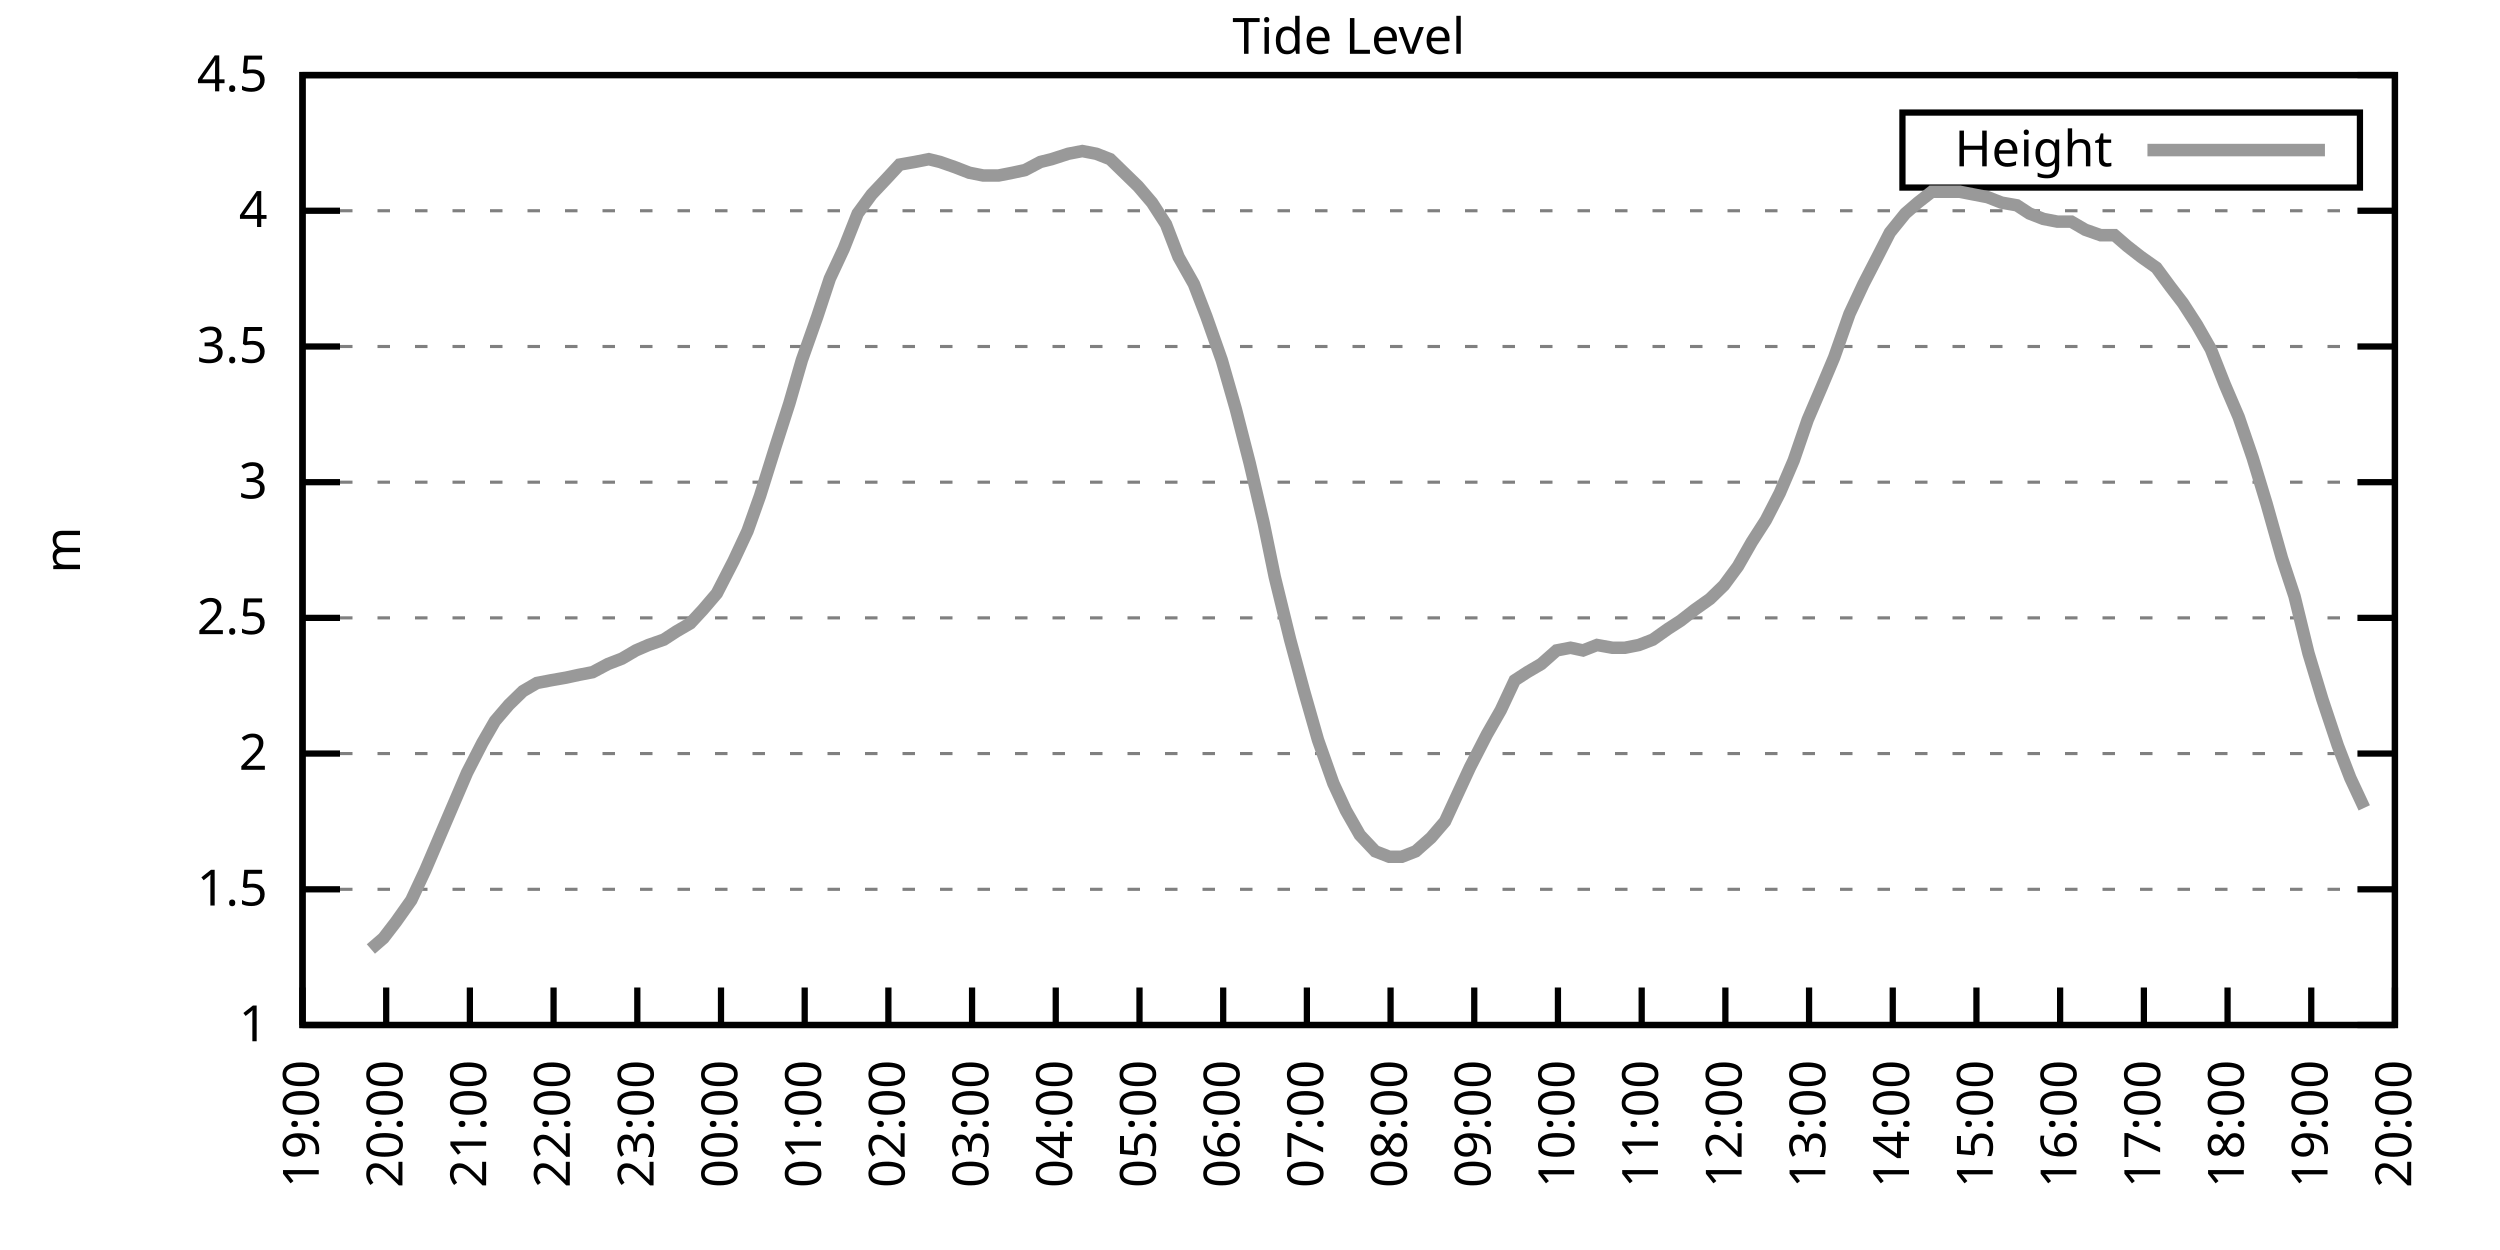
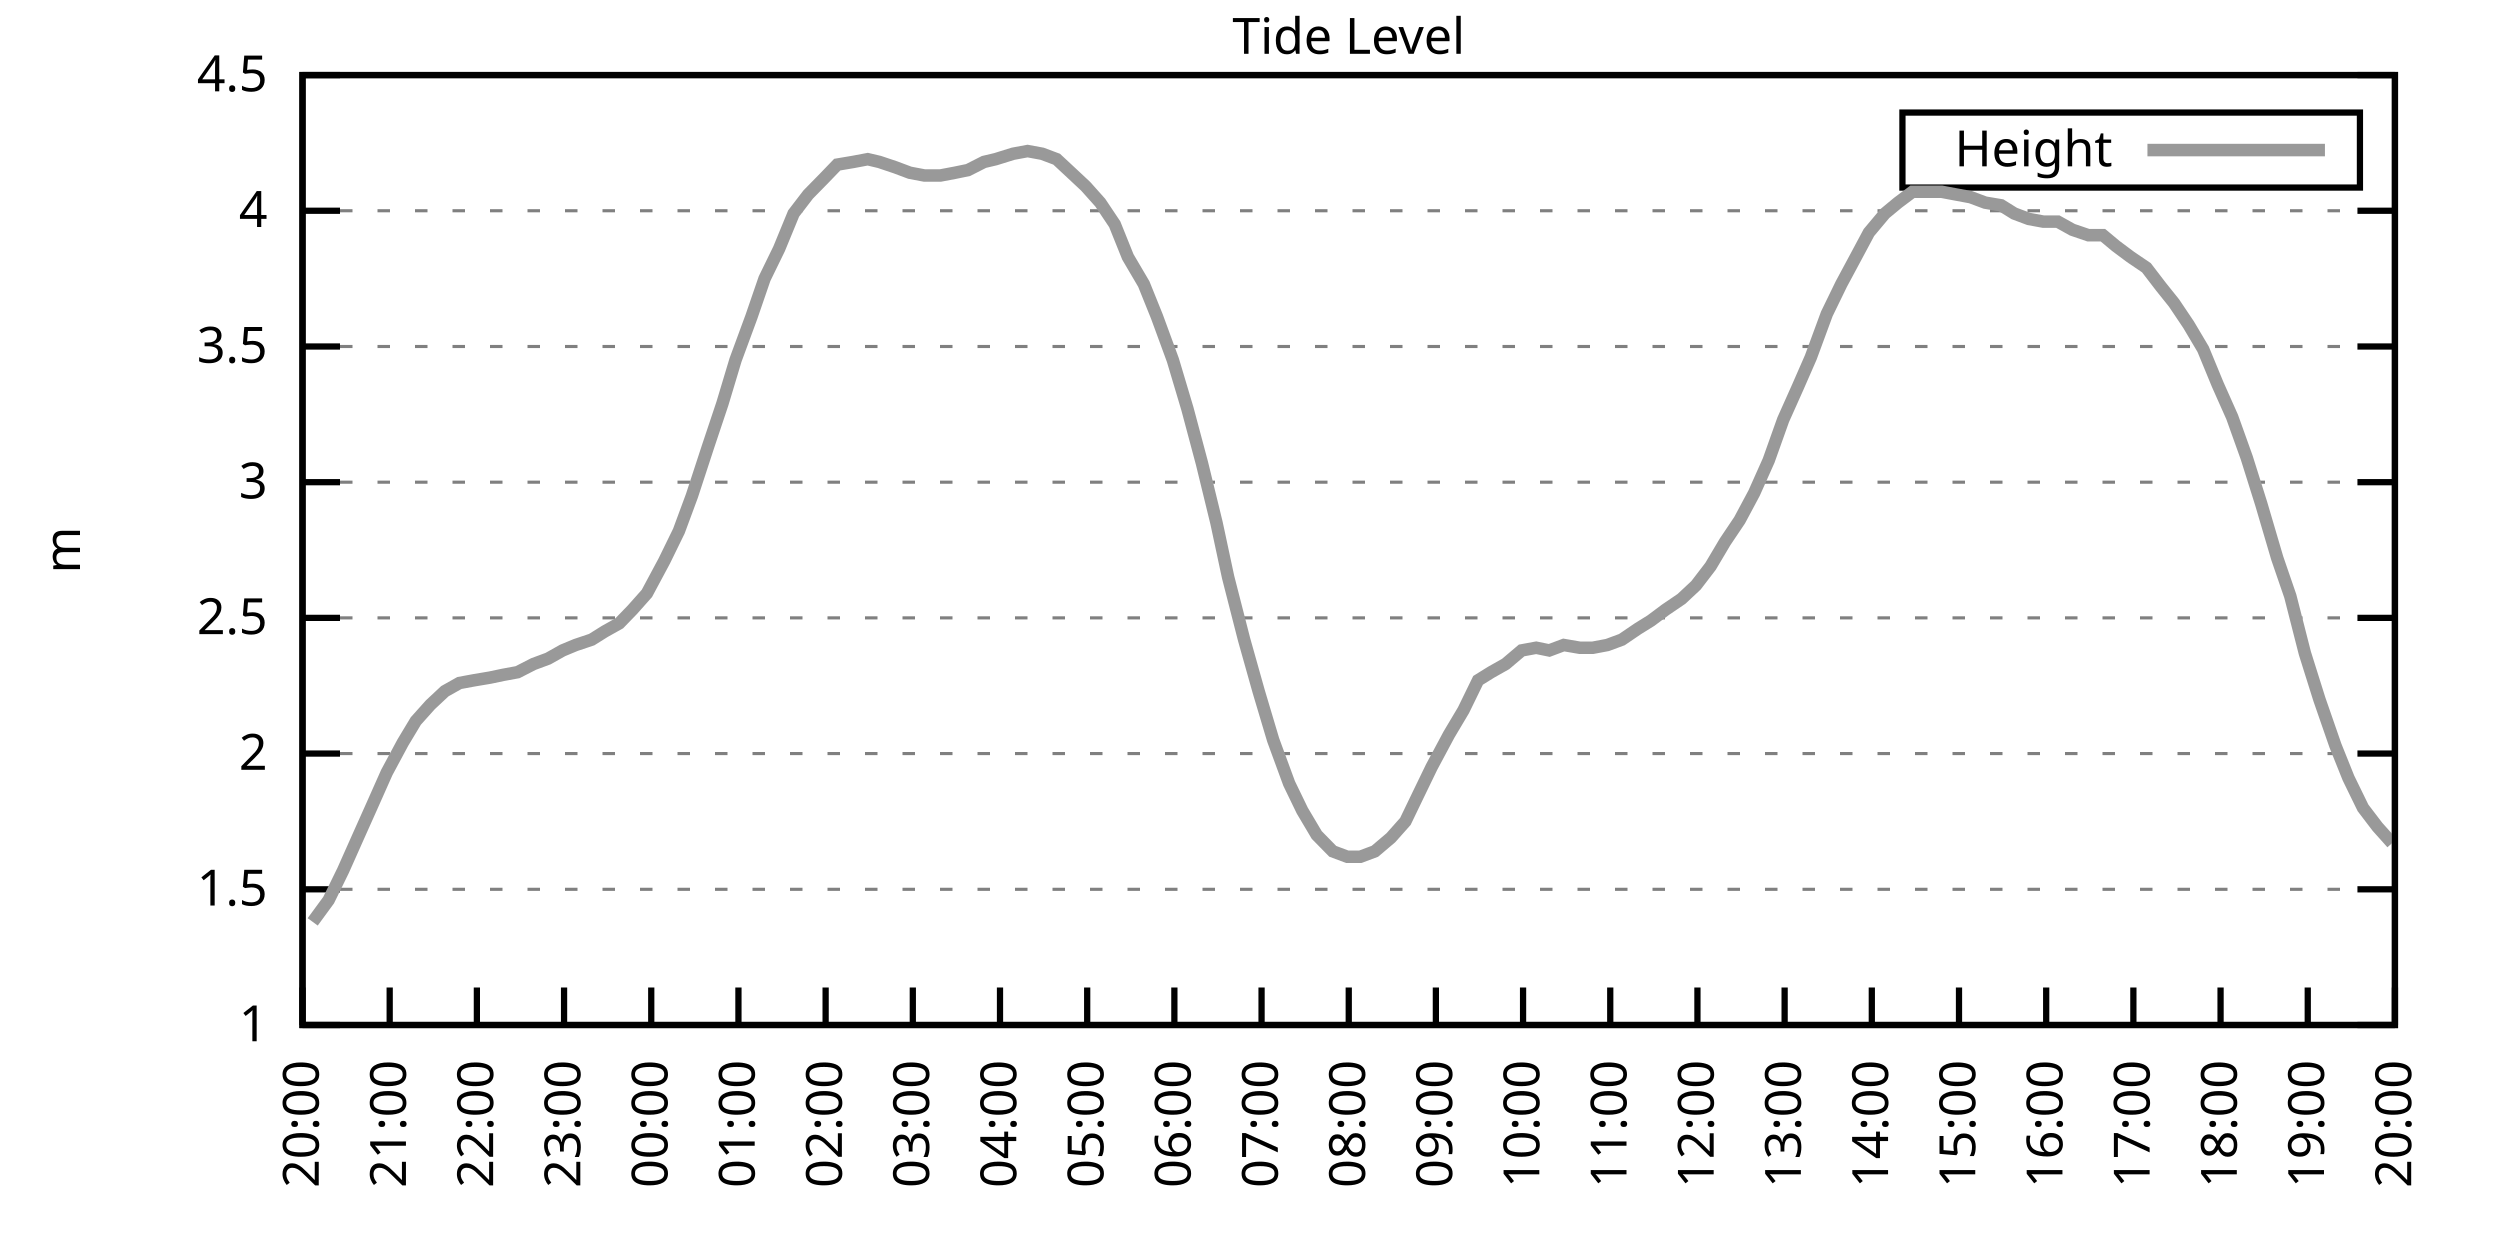
<svg xmlns="http://www.w3.org/2000/svg" xmlns:xlink="http://www.w3.org/1999/xlink" width="400" height="200" viewBox="0 0 400 200">
  <g id="gnuplot_canvas">
    <rect x="0" y="0" width="400" height="200" fill="none" />
    <defs>
      <circle id="gpDot" r="0.5" stroke-width="0.5" stroke="currentColor" />
      <path id="gpPt0" stroke-width="0.333" stroke="currentColor" d="M-1,0 h2 M0,-1 v2" />
      <path id="gpPt1" stroke-width="0.333" stroke="currentColor" d="M-1,-1 L1,1 M1,-1 L-1,1" />
      <path id="gpPt2" stroke-width="0.333" stroke="currentColor" d="M-1,0 L1,0 M0,-1 L0,1 M-1,-1 L1,1 M-1,1 L1,-1" />
      <rect id="gpPt3" stroke-width="0.333" stroke="currentColor" x="-1" y="-1" width="2" height="2" />
      <rect id="gpPt4" stroke-width="0.333" stroke="currentColor" fill="currentColor" x="-1" y="-1" width="2" height="2" />
      <circle id="gpPt5" stroke-width="0.333" stroke="currentColor" cx="0" cy="0" r="1" />
      <use xlink:href="#gpPt5" id="gpPt6" fill="currentColor" stroke="none" />
      <path id="gpPt7" stroke-width="0.333" stroke="currentColor" d="M0,-1.33 L-1.33,0.67 L1.33,0.67 z" />
      <use xlink:href="#gpPt7" id="gpPt8" fill="currentColor" stroke="none" />
      <use xlink:href="#gpPt7" id="gpPt9" stroke="currentColor" transform="rotate(180)" />
      <use xlink:href="#gpPt9" id="gpPt10" fill="currentColor" stroke="none" />
      <use xlink:href="#gpPt3" id="gpPt11" stroke="currentColor" transform="rotate(45)" />
      <use xlink:href="#gpPt11" id="gpPt12" fill="currentColor" stroke="none" />
      <path id="gpPt13" stroke-width="0.333" stroke="currentColor" d="M0,1.330 L1.265,0.411 L0.782,-1.067 L-0.782,-1.076 L-1.265,0.411 z" />
      <use xlink:href="#gpPt13" id="gpPt14" fill="currentColor" stroke="none" />
      <filter id="textbox" filterUnits="objectBoundingBox" x="0" y="0" height="1" width="1">
        <feFlood flood-color="white" flood-opacity="1" result="bgnd" />
        <feComposite in="SourceGraphic" in2="bgnd" operator="atop" />
      </filter>
      <filter id="greybox" filterUnits="objectBoundingBox" x="0" y="0" height="1" width="1">
        <feFlood flood-color="lightgrey" flood-opacity="1" result="grey" />
        <feComposite in="SourceGraphic" in2="grey" operator="atop" />
      </filter>
    </defs>
    <g fill="none" color="white" stroke="currentColor" stroke-width="1.00" stroke-linecap="butt" stroke-linejoin="miter">
</g>
    <g fill="none" color="black" stroke="currentColor" stroke-width="1.00" stroke-linecap="butt" stroke-linejoin="miter">
      <g stroke="none" shape-rendering="crispEdges">
        <polygon fill="rgb(255, 255, 255)" points="48.40,164.00 383.18,164.00 383.18,12.02 48.40,12.02 " />
      </g>
    </g>
    <g fill="none" color="black" stroke="currentColor" stroke-width="1.00" stroke-linecap="butt" stroke-linejoin="miter">
</g>
    <g fill="none" color="black" stroke="black" stroke-width="0.50" stroke-linecap="butt" stroke-linejoin="miter">
</g>
    <g fill="none" color="gray" stroke="currentColor" stroke-width="0.50" stroke-linecap="butt" stroke-linejoin="miter">
      <path stroke="gray" stroke-dasharray="2,4" class="gridline" d="M48.40,164.00 L383.19,164.00  " />
    </g>
    <g fill="none" color="gray" stroke="gray" stroke-width="1.00" stroke-linecap="butt" stroke-linejoin="miter">
</g>
    <g fill="none" color="black" stroke="currentColor" stroke-width="1.00" stroke-linecap="butt" stroke-linejoin="miter">
      <path stroke="black" d="M48.40,164.00 L54.40,164.00 M383.19,164.00 L377.19,164.00  " />
      <g transform="translate(42.80,166.60)" stroke="none" fill="black" font-family="Sans" font-size="8.00" text-anchor="end">
        <text>
          <tspan font-family="Sans"> 1</tspan>
        </text>
      </g>
    </g>
    <g fill="none" color="black" stroke="currentColor" stroke-width="1.00" stroke-linecap="butt" stroke-linejoin="miter">
</g>
    <g fill="none" color="black" stroke="black" stroke-width="0.50" stroke-linecap="butt" stroke-linejoin="miter">
</g>
    <g fill="none" color="gray" stroke="currentColor" stroke-width="0.50" stroke-linecap="butt" stroke-linejoin="miter">
      <path stroke="gray" stroke-dasharray="2,4" class="gridline" d="M48.40,142.29 L383.19,142.29  " />
    </g>
    <g fill="none" color="gray" stroke="gray" stroke-width="1.00" stroke-linecap="butt" stroke-linejoin="miter">
</g>
    <g fill="none" color="black" stroke="currentColor" stroke-width="1.00" stroke-linecap="butt" stroke-linejoin="miter">
      <path stroke="black" d="M48.40,142.29 L54.40,142.29 M383.19,142.29 L377.19,142.29  " />
      <g transform="translate(42.80,144.89)" stroke="none" fill="black" font-family="Sans" font-size="8.00" text-anchor="end">
        <text>
          <tspan font-family="Sans"> 1.5</tspan>
        </text>
      </g>
    </g>
    <g fill="none" color="black" stroke="currentColor" stroke-width="1.00" stroke-linecap="butt" stroke-linejoin="miter">
</g>
    <g fill="none" color="black" stroke="black" stroke-width="0.50" stroke-linecap="butt" stroke-linejoin="miter">
</g>
    <g fill="none" color="gray" stroke="currentColor" stroke-width="0.50" stroke-linecap="butt" stroke-linejoin="miter">
      <path stroke="gray" stroke-dasharray="2,4" class="gridline" d="M48.40,120.57 L383.19,120.57  " />
    </g>
    <g fill="none" color="gray" stroke="gray" stroke-width="1.00" stroke-linecap="butt" stroke-linejoin="miter">
</g>
    <g fill="none" color="black" stroke="currentColor" stroke-width="1.00" stroke-linecap="butt" stroke-linejoin="miter">
      <path stroke="black" d="M48.40,120.57 L54.40,120.57 M383.19,120.57 L377.19,120.57  " />
      <g transform="translate(42.80,123.17)" stroke="none" fill="black" font-family="Sans" font-size="8.00" text-anchor="end">
        <text>
          <tspan font-family="Sans"> 2</tspan>
        </text>
      </g>
    </g>
    <g fill="none" color="black" stroke="currentColor" stroke-width="1.00" stroke-linecap="butt" stroke-linejoin="miter">
</g>
    <g fill="none" color="black" stroke="black" stroke-width="0.50" stroke-linecap="butt" stroke-linejoin="miter">
</g>
    <g fill="none" color="gray" stroke="currentColor" stroke-width="0.50" stroke-linecap="butt" stroke-linejoin="miter">
      <path stroke="gray" stroke-dasharray="2,4" class="gridline" d="M48.40,98.86 L383.19,98.86  " />
    </g>
    <g fill="none" color="gray" stroke="gray" stroke-width="1.00" stroke-linecap="butt" stroke-linejoin="miter">
</g>
    <g fill="none" color="black" stroke="currentColor" stroke-width="1.00" stroke-linecap="butt" stroke-linejoin="miter">
      <path stroke="black" d="M48.40,98.86 L54.40,98.86 M383.19,98.86 L377.19,98.86  " />
      <g transform="translate(42.80,101.46)" stroke="none" fill="black" font-family="Sans" font-size="8.00" text-anchor="end">
        <text>
          <tspan font-family="Sans"> 2.5</tspan>
        </text>
      </g>
    </g>
    <g fill="none" color="black" stroke="currentColor" stroke-width="1.00" stroke-linecap="butt" stroke-linejoin="miter">
</g>
    <g fill="none" color="black" stroke="black" stroke-width="0.50" stroke-linecap="butt" stroke-linejoin="miter">
</g>
    <g fill="none" color="gray" stroke="currentColor" stroke-width="0.50" stroke-linecap="butt" stroke-linejoin="miter">
      <path stroke="gray" stroke-dasharray="2,4" class="gridline" d="M48.40,77.15 L383.19,77.15  " />
    </g>
    <g fill="none" color="gray" stroke="gray" stroke-width="1.00" stroke-linecap="butt" stroke-linejoin="miter">
</g>
    <g fill="none" color="black" stroke="currentColor" stroke-width="1.00" stroke-linecap="butt" stroke-linejoin="miter">
      <path stroke="black" d="M48.40,77.15 L54.40,77.15 M383.19,77.15 L377.19,77.15  " />
      <g transform="translate(42.80,79.75)" stroke="none" fill="black" font-family="Sans" font-size="8.00" text-anchor="end">
        <text>
          <tspan font-family="Sans"> 3</tspan>
        </text>
      </g>
    </g>
    <g fill="none" color="black" stroke="currentColor" stroke-width="1.00" stroke-linecap="butt" stroke-linejoin="miter">
</g>
    <g fill="none" color="black" stroke="black" stroke-width="0.50" stroke-linecap="butt" stroke-linejoin="miter">
</g>
    <g fill="none" color="gray" stroke="currentColor" stroke-width="0.50" stroke-linecap="butt" stroke-linejoin="miter">
      <path stroke="gray" stroke-dasharray="2,4" class="gridline" d="M48.40,55.44 L383.19,55.44  " />
    </g>
    <g fill="none" color="gray" stroke="gray" stroke-width="1.00" stroke-linecap="butt" stroke-linejoin="miter">
</g>
    <g fill="none" color="black" stroke="currentColor" stroke-width="1.00" stroke-linecap="butt" stroke-linejoin="miter">
      <path stroke="black" d="M48.40,55.44 L54.40,55.44 M383.19,55.44 L377.19,55.44  " />
      <g transform="translate(42.80,58.04)" stroke="none" fill="black" font-family="Sans" font-size="8.00" text-anchor="end">
        <text>
          <tspan font-family="Sans"> 3.5</tspan>
        </text>
      </g>
    </g>
    <g fill="none" color="black" stroke="currentColor" stroke-width="1.00" stroke-linecap="butt" stroke-linejoin="miter">
</g>
    <g fill="none" color="black" stroke="black" stroke-width="0.50" stroke-linecap="butt" stroke-linejoin="miter">
</g>
    <g fill="none" color="gray" stroke="currentColor" stroke-width="0.50" stroke-linecap="butt" stroke-linejoin="miter">
      <path stroke="gray" stroke-dasharray="2,4" class="gridline" d="M48.40,33.72 L383.19,33.72  " />
    </g>
    <g fill="none" color="gray" stroke="gray" stroke-width="1.00" stroke-linecap="butt" stroke-linejoin="miter">
</g>
    <g fill="none" color="black" stroke="currentColor" stroke-width="1.00" stroke-linecap="butt" stroke-linejoin="miter">
      <path stroke="black" d="M48.40,33.72 L54.40,33.72 M383.19,33.72 L377.19,33.72  " />
      <g transform="translate(42.80,36.32)" stroke="none" fill="black" font-family="Sans" font-size="8.00" text-anchor="end">
        <text>
          <tspan font-family="Sans"> 4</tspan>
        </text>
      </g>
    </g>
    <g fill="none" color="black" stroke="currentColor" stroke-width="1.00" stroke-linecap="butt" stroke-linejoin="miter">
</g>
    <g fill="none" color="black" stroke="black" stroke-width="0.50" stroke-linecap="butt" stroke-linejoin="miter">
</g>
    <g fill="none" color="gray" stroke="currentColor" stroke-width="0.50" stroke-linecap="butt" stroke-linejoin="miter">
      <path stroke="gray" stroke-dasharray="2,4" class="gridline" d="M48.40,12.01 L383.19,12.01  " />
    </g>
    <g fill="none" color="gray" stroke="gray" stroke-width="1.00" stroke-linecap="butt" stroke-linejoin="miter">
</g>
    <g fill="none" color="black" stroke="currentColor" stroke-width="1.00" stroke-linecap="butt" stroke-linejoin="miter">
      <path stroke="black" d="M48.40,12.01 L54.40,12.01 M383.19,12.01 L377.19,12.01  " />
      <g transform="translate(42.80,14.61)" stroke="none" fill="black" font-family="Sans" font-size="8.00" text-anchor="end">
        <text>
          <tspan font-family="Sans"> 4.5</tspan>
        </text>
      </g>
    </g>
    <g fill="none" color="black" stroke="currentColor" stroke-width="1.00" stroke-linecap="butt" stroke-linejoin="miter">
      <path stroke="black" d="M48.40,164.00 L48.40,158.00  " />
      <g transform="translate(51.00,169.60) rotate(270.00)" stroke="none" fill="black" font-family="Sans" font-size="8.00" text-anchor="end">
        <text>
-           <tspan font-family="Sans">19:00</tspan>
-         </text>
-       </g>
-     </g>
-     <g fill="none" color="black" stroke="currentColor" stroke-width="1.00" stroke-linecap="butt" stroke-linejoin="miter">
-       <path stroke="black" d="M61.79,164.00 L61.79,158.00  " />
-       <g transform="translate(64.39,169.60) rotate(270.00)" stroke="none" fill="black" font-family="Sans" font-size="8.00" text-anchor="end">
-         <text>
          <tspan font-family="Sans">20:00</tspan>
        </text>
      </g>
    </g>
    <g fill="none" color="black" stroke="currentColor" stroke-width="1.00" stroke-linecap="butt" stroke-linejoin="miter">
-       <path stroke="black" d="M75.18,164.00 L75.18,158.00  " />
-       <g transform="translate(77.78,169.60) rotate(270.00)" stroke="none" fill="black" font-family="Sans" font-size="8.00" text-anchor="end">
+       <path stroke="black" d="M62.35,164.00 L62.35,158.00  " />
+       <g transform="translate(64.95,169.60) rotate(270.00)" stroke="none" fill="black" font-family="Sans" font-size="8.00" text-anchor="end">
        <text>
          <tspan font-family="Sans">21:00</tspan>
        </text>
      </g>
    </g>
    <g fill="none" color="black" stroke="currentColor" stroke-width="1.00" stroke-linecap="butt" stroke-linejoin="miter">
-       <path stroke="black" d="M88.57,164.00 L88.57,158.00  " />
-       <g transform="translate(91.17,169.60) rotate(270.00)" stroke="none" fill="black" font-family="Sans" font-size="8.00" text-anchor="end">
+       <path stroke="black" d="M76.30,164.00 L76.30,158.00  " />
+       <g transform="translate(78.90,169.60) rotate(270.00)" stroke="none" fill="black" font-family="Sans" font-size="8.00" text-anchor="end">
        <text>
          <tspan font-family="Sans">22:00</tspan>
        </text>
      </g>
    </g>
    <g fill="none" color="black" stroke="currentColor" stroke-width="1.00" stroke-linecap="butt" stroke-linejoin="miter">
-       <path stroke="black" d="M101.97,164.00 L101.97,158.00  " />
-       <g transform="translate(104.57,169.60) rotate(270.00)" stroke="none" fill="black" font-family="Sans" font-size="8.00" text-anchor="end">
+       <path stroke="black" d="M90.25,164.00 L90.25,158.00  " />
+       <g transform="translate(92.85,169.60) rotate(270.00)" stroke="none" fill="black" font-family="Sans" font-size="8.00" text-anchor="end">
        <text>
          <tspan font-family="Sans">23:00</tspan>
        </text>
      </g>
    </g>
    <g fill="none" color="black" stroke="currentColor" stroke-width="1.00" stroke-linecap="butt" stroke-linejoin="miter">
-       <path stroke="black" d="M115.36,164.00 L115.36,158.00  " />
-       <g transform="translate(117.96,169.60) rotate(270.00)" stroke="none" fill="black" font-family="Sans" font-size="8.00" text-anchor="end">
+       <path stroke="black" d="M104.20,164.00 L104.20,158.00  " />
+       <g transform="translate(106.80,169.60) rotate(270.00)" stroke="none" fill="black" font-family="Sans" font-size="8.00" text-anchor="end">
        <text>
          <tspan font-family="Sans">00:00</tspan>
        </text>
      </g>
    </g>
    <g fill="none" color="black" stroke="currentColor" stroke-width="1.00" stroke-linecap="butt" stroke-linejoin="miter">
-       <path stroke="black" d="M128.75,164.00 L128.75,158.00  " />
-       <g transform="translate(131.35,169.60) rotate(270.00)" stroke="none" fill="black" font-family="Sans" font-size="8.00" text-anchor="end">
+       <path stroke="black" d="M118.15,164.00 L118.15,158.00  " />
+       <g transform="translate(120.75,169.60) rotate(270.00)" stroke="none" fill="black" font-family="Sans" font-size="8.00" text-anchor="end">
        <text>
          <tspan font-family="Sans">01:00</tspan>
        </text>
      </g>
    </g>
    <g fill="none" color="black" stroke="currentColor" stroke-width="1.00" stroke-linecap="butt" stroke-linejoin="miter">
-       <path stroke="black" d="M142.14,164.00 L142.14,158.00  " />
-       <g transform="translate(144.74,169.60) rotate(270.00)" stroke="none" fill="black" font-family="Sans" font-size="8.00" text-anchor="end">
+       <path stroke="black" d="M132.10,164.00 L132.10,158.00  " />
+       <g transform="translate(134.70,169.60) rotate(270.00)" stroke="none" fill="black" font-family="Sans" font-size="8.00" text-anchor="end">
        <text>
          <tspan font-family="Sans">02:00</tspan>
        </text>
      </g>
    </g>
    <g fill="none" color="black" stroke="currentColor" stroke-width="1.00" stroke-linecap="butt" stroke-linejoin="miter">
-       <path stroke="black" d="M155.53,164.00 L155.53,158.00  " />
-       <g transform="translate(158.13,169.60) rotate(270.00)" stroke="none" fill="black" font-family="Sans" font-size="8.00" text-anchor="end">
+       <path stroke="black" d="M146.05,164.00 L146.05,158.00  " />
+       <g transform="translate(148.65,169.60) rotate(270.00)" stroke="none" fill="black" font-family="Sans" font-size="8.00" text-anchor="end">
        <text>
          <tspan font-family="Sans">03:00</tspan>
        </text>
      </g>
    </g>
    <g fill="none" color="black" stroke="currentColor" stroke-width="1.00" stroke-linecap="butt" stroke-linejoin="miter">
-       <path stroke="black" d="M168.92,164.00 L168.92,158.00  " />
-       <g transform="translate(171.52,169.60) rotate(270.00)" stroke="none" fill="black" font-family="Sans" font-size="8.00" text-anchor="end">
+       <path stroke="black" d="M160.00,164.00 L160.00,158.00  " />
+       <g transform="translate(162.60,169.60) rotate(270.00)" stroke="none" fill="black" font-family="Sans" font-size="8.00" text-anchor="end">
        <text>
          <tspan font-family="Sans">04:00</tspan>
        </text>
      </g>
    </g>
    <g fill="none" color="black" stroke="currentColor" stroke-width="1.00" stroke-linecap="butt" stroke-linejoin="miter">
-       <path stroke="black" d="M182.32,164.00 L182.32,158.00  " />
-       <g transform="translate(184.92,169.60) rotate(270.00)" stroke="none" fill="black" font-family="Sans" font-size="8.00" text-anchor="end">
+       <path stroke="black" d="M173.95,164.00 L173.95,158.00  " />
+       <g transform="translate(176.55,169.60) rotate(270.00)" stroke="none" fill="black" font-family="Sans" font-size="8.00" text-anchor="end">
        <text>
          <tspan font-family="Sans">05:00</tspan>
        </text>
      </g>
    </g>
    <g fill="none" color="black" stroke="currentColor" stroke-width="1.00" stroke-linecap="butt" stroke-linejoin="miter">
-       <path stroke="black" d="M195.71,164.00 L195.71,158.00  " />
-       <g transform="translate(198.31,169.60) rotate(270.00)" stroke="none" fill="black" font-family="Sans" font-size="8.00" text-anchor="end">
+       <path stroke="black" d="M187.90,164.00 L187.90,158.00  " />
+       <g transform="translate(190.50,169.60) rotate(270.00)" stroke="none" fill="black" font-family="Sans" font-size="8.00" text-anchor="end">
        <text>
          <tspan font-family="Sans">06:00</tspan>
        </text>
      </g>
    </g>
    <g fill="none" color="black" stroke="currentColor" stroke-width="1.00" stroke-linecap="butt" stroke-linejoin="miter">
-       <path stroke="black" d="M209.10,164.00 L209.10,158.00  " />
-       <g transform="translate(211.70,169.60) rotate(270.00)" stroke="none" fill="black" font-family="Sans" font-size="8.00" text-anchor="end">
+       <path stroke="black" d="M201.85,164.00 L201.85,158.00  " />
+       <g transform="translate(204.45,169.60) rotate(270.00)" stroke="none" fill="black" font-family="Sans" font-size="8.00" text-anchor="end">
        <text>
          <tspan font-family="Sans">07:00</tspan>
        </text>
      </g>
    </g>
    <g fill="none" color="black" stroke="currentColor" stroke-width="1.00" stroke-linecap="butt" stroke-linejoin="miter">
-       <path stroke="black" d="M222.49,164.00 L222.49,158.00  " />
-       <g transform="translate(225.09,169.60) rotate(270.00)" stroke="none" fill="black" font-family="Sans" font-size="8.00" text-anchor="end">
+       <path stroke="black" d="M215.80,164.00 L215.80,158.00  " />
+       <g transform="translate(218.40,169.60) rotate(270.00)" stroke="none" fill="black" font-family="Sans" font-size="8.00" text-anchor="end">
        <text>
          <tspan font-family="Sans">08:00</tspan>
        </text>
      </g>
    </g>
    <g fill="none" color="black" stroke="currentColor" stroke-width="1.00" stroke-linecap="butt" stroke-linejoin="miter">
-       <path stroke="black" d="M235.88,164.00 L235.88,158.00  " />
-       <g transform="translate(238.48,169.60) rotate(270.00)" stroke="none" fill="black" font-family="Sans" font-size="8.00" text-anchor="end">
+       <path stroke="black" d="M229.74,164.00 L229.74,158.00  " />
+       <g transform="translate(232.34,169.60) rotate(270.00)" stroke="none" fill="black" font-family="Sans" font-size="8.00" text-anchor="end">
        <text>
          <tspan font-family="Sans">09:00</tspan>
        </text>
      </g>
    </g>
    <g fill="none" color="black" stroke="currentColor" stroke-width="1.00" stroke-linecap="butt" stroke-linejoin="miter">
-       <path stroke="black" d="M249.27,164.00 L249.27,158.00  " />
-       <g transform="translate(251.87,169.60) rotate(270.00)" stroke="none" fill="black" font-family="Sans" font-size="8.00" text-anchor="end">
+       <path stroke="black" d="M243.69,164.00 L243.69,158.00  " />
+       <g transform="translate(246.29,169.60) rotate(270.00)" stroke="none" fill="black" font-family="Sans" font-size="8.00" text-anchor="end">
        <text>
          <tspan font-family="Sans">10:00</tspan>
        </text>
      </g>
    </g>
    <g fill="none" color="black" stroke="currentColor" stroke-width="1.00" stroke-linecap="butt" stroke-linejoin="miter">
-       <path stroke="black" d="M262.67,164.00 L262.67,158.00  " />
-       <g transform="translate(265.27,169.60) rotate(270.00)" stroke="none" fill="black" font-family="Sans" font-size="8.00" text-anchor="end">
+       <path stroke="black" d="M257.64,164.00 L257.64,158.00  " />
+       <g transform="translate(260.24,169.60) rotate(270.00)" stroke="none" fill="black" font-family="Sans" font-size="8.00" text-anchor="end">
        <text>
          <tspan font-family="Sans">11:00</tspan>
        </text>
      </g>
    </g>
    <g fill="none" color="black" stroke="currentColor" stroke-width="1.00" stroke-linecap="butt" stroke-linejoin="miter">
-       <path stroke="black" d="M276.06,164.00 L276.06,158.00  " />
-       <g transform="translate(278.66,169.60) rotate(270.00)" stroke="none" fill="black" font-family="Sans" font-size="8.00" text-anchor="end">
+       <path stroke="black" d="M271.59,164.00 L271.59,158.00  " />
+       <g transform="translate(274.19,169.60) rotate(270.00)" stroke="none" fill="black" font-family="Sans" font-size="8.00" text-anchor="end">
        <text>
          <tspan font-family="Sans">12:00</tspan>
        </text>
      </g>
    </g>
    <g fill="none" color="black" stroke="currentColor" stroke-width="1.00" stroke-linecap="butt" stroke-linejoin="miter">
-       <path stroke="black" d="M289.45,164.00 L289.45,158.00  " />
-       <g transform="translate(292.05,169.60) rotate(270.00)" stroke="none" fill="black" font-family="Sans" font-size="8.00" text-anchor="end">
+       <path stroke="black" d="M285.54,164.00 L285.54,158.00  " />
+       <g transform="translate(288.14,169.60) rotate(270.00)" stroke="none" fill="black" font-family="Sans" font-size="8.00" text-anchor="end">
        <text>
          <tspan font-family="Sans">13:00</tspan>
        </text>
      </g>
    </g>
    <g fill="none" color="black" stroke="currentColor" stroke-width="1.00" stroke-linecap="butt" stroke-linejoin="miter">
-       <path stroke="black" d="M302.84,164.00 L302.84,158.00  " />
-       <g transform="translate(305.44,169.60) rotate(270.00)" stroke="none" fill="black" font-family="Sans" font-size="8.00" text-anchor="end">
+       <path stroke="black" d="M299.49,164.00 L299.49,158.00  " />
+       <g transform="translate(302.09,169.60) rotate(270.00)" stroke="none" fill="black" font-family="Sans" font-size="8.00" text-anchor="end">
        <text>
          <tspan font-family="Sans">14:00</tspan>
        </text>
      </g>
    </g>
    <g fill="none" color="black" stroke="currentColor" stroke-width="1.00" stroke-linecap="butt" stroke-linejoin="miter">
-       <path stroke="black" d="M316.23,164.00 L316.23,158.00  " />
-       <g transform="translate(318.83,169.60) rotate(270.00)" stroke="none" fill="black" font-family="Sans" font-size="8.00" text-anchor="end">
+       <path stroke="black" d="M313.44,164.00 L313.44,158.00  " />
+       <g transform="translate(316.04,169.60) rotate(270.00)" stroke="none" fill="black" font-family="Sans" font-size="8.00" text-anchor="end">
        <text>
          <tspan font-family="Sans">15:00</tspan>
        </text>
      </g>
    </g>
    <g fill="none" color="black" stroke="currentColor" stroke-width="1.00" stroke-linecap="butt" stroke-linejoin="miter">
-       <path stroke="black" d="M329.62,164.00 L329.62,158.00  " />
-       <g transform="translate(332.22,169.60) rotate(270.00)" stroke="none" fill="black" font-family="Sans" font-size="8.00" text-anchor="end">
+       <path stroke="black" d="M327.39,164.00 L327.39,158.00  " />
+       <g transform="translate(329.99,169.60) rotate(270.00)" stroke="none" fill="black" font-family="Sans" font-size="8.00" text-anchor="end">
        <text>
          <tspan font-family="Sans">16:00</tspan>
        </text>
      </g>
    </g>
    <g fill="none" color="black" stroke="currentColor" stroke-width="1.00" stroke-linecap="butt" stroke-linejoin="miter">
-       <path stroke="black" d="M343.02,164.00 L343.02,158.00  " />
-       <g transform="translate(345.62,169.60) rotate(270.00)" stroke="none" fill="black" font-family="Sans" font-size="8.00" text-anchor="end">
+       <path stroke="black" d="M341.34,164.00 L341.34,158.00  " />
+       <g transform="translate(343.94,169.60) rotate(270.00)" stroke="none" fill="black" font-family="Sans" font-size="8.00" text-anchor="end">
        <text>
          <tspan font-family="Sans">17:00</tspan>
        </text>
      </g>
    </g>
    <g fill="none" color="black" stroke="currentColor" stroke-width="1.00" stroke-linecap="butt" stroke-linejoin="miter">
-       <path stroke="black" d="M356.41,164.00 L356.41,158.00  " />
-       <g transform="translate(359.01,169.60) rotate(270.00)" stroke="none" fill="black" font-family="Sans" font-size="8.00" text-anchor="end">
+       <path stroke="black" d="M355.29,164.00 L355.29,158.00  " />
+       <g transform="translate(357.89,169.60) rotate(270.00)" stroke="none" fill="black" font-family="Sans" font-size="8.00" text-anchor="end">
        <text>
          <tspan font-family="Sans">18:00</tspan>
        </text>
      </g>
    </g>
    <g fill="none" color="black" stroke="currentColor" stroke-width="1.00" stroke-linecap="butt" stroke-linejoin="miter">
-       <path stroke="black" d="M369.80,164.00 L369.80,158.00  " />
-       <g transform="translate(372.40,169.60) rotate(270.00)" stroke="none" fill="black" font-family="Sans" font-size="8.00" text-anchor="end">
+       <path stroke="black" d="M369.24,164.00 L369.24,158.00  " />
+       <g transform="translate(371.84,169.60) rotate(270.00)" stroke="none" fill="black" font-family="Sans" font-size="8.00" text-anchor="end">
        <text>
          <tspan font-family="Sans">19:00</tspan>
        </text>
      </g>
    </g>
    <g fill="none" color="black" stroke="currentColor" stroke-width="1.00" stroke-linecap="butt" stroke-linejoin="miter">
      <path stroke="black" d="M383.19,164.00 L383.19,158.00  " />
      <g transform="translate(385.79,169.60) rotate(270.00)" stroke="none" fill="black" font-family="Sans" font-size="8.00" text-anchor="end">
        <text>
          <tspan font-family="Sans">20:00</tspan>
        </text>
      </g>
    </g>
    <g fill="none" color="black" stroke="currentColor" stroke-width="1.00" stroke-linecap="butt" stroke-linejoin="miter">
</g>
    <g fill="none" color="black" stroke="currentColor" stroke-width="1.00" stroke-linecap="butt" stroke-linejoin="miter">
      <path stroke="black" d="M48.40,12.01 L48.40,164.00 L383.19,164.00 L383.19,12.01 L48.40,12.01 Z  " />
    </g>
    <g fill="none" color="black" stroke="currentColor" stroke-width="1.00" stroke-linecap="butt" stroke-linejoin="miter">
</g>
    <g fill="none" color="black" stroke="currentColor" stroke-width="1.00" stroke-linecap="butt" stroke-linejoin="miter">
      <path stroke="black" d="M304.39,30.01 L304.39,18.01 L377.59,18.01 L377.59,30.01 L304.39,30.01 Z  " />
    </g>
    <g id="Tide_level_plot_1">
      <g fill="none" color="white" stroke="black" stroke-width="2.00" stroke-linecap="butt" stroke-linejoin="miter">
</g>
      <g fill="none" color="black" stroke="currentColor" stroke-width="2.00" stroke-linecap="butt" stroke-linejoin="miter">
        <g transform="translate(337.99,26.61)" stroke="none" fill="black" font-family="Sans" font-size="8.00" text-anchor="end">
          <text>
            <tspan font-family="Sans">Height</tspan>
          </text>
        </g>
      </g>
      <g fill="none" color="black" stroke="currentColor" stroke-width="2.00" stroke-linecap="butt" stroke-linejoin="miter">
-         <path stroke="rgb(153, 153, 153)" d="M343.59,24.01 L371.99,24.01 M59.34,151.84 L61.35,150.10 L63.35,147.50 L65.81,144.02 L68.04,139.25 L70.27,134.04   L72.50,128.83 L74.74,123.61 L77.19,118.84 L79.20,115.36 L81.43,112.76 L83.66,110.59 L85.90,109.28 L88.13,108.85   L90.58,108.42 L92.59,107.98 L94.82,107.55 L97.28,106.24 L99.51,105.38 L101.74,104.07 L103.75,103.20 L106.21,102.34   L108.22,101.03 L110.45,99.73 L112.46,97.56 L114.69,94.95 L117.37,89.74 L119.60,84.97 L121.61,79.32 L124.06,71.50   L126.29,64.56 L128.30,57.61 L130.76,50.66 L132.77,44.58 L135.00,39.80 L137.23,34.16 L139.46,31.12 L141.92,28.51   L143.93,26.34 L146.38,25.91 L148.61,25.47 L150.40,25.91 L152.85,26.77 L155.09,27.64 L157.32,28.08 L159.77,28.08   L162.01,27.64 L164.01,27.21 L166.47,25.91 L168.25,25.47 L170.93,24.60 L173.17,24.17 L175.40,24.60 L177.63,25.47   L179.86,27.64 L182.09,29.81 L184.32,32.42 L186.56,35.89 L188.57,41.11 L191.02,45.45 L193.03,50.66 L195.48,57.61   L197.72,65.42 L199.95,74.11 L202.18,83.66 L203.97,92.35 L206.42,102.34 L208.65,110.59 L210.88,118.40 L213.34,125.35   L215.35,129.69 L217.58,133.60 L220.04,136.21 L222.27,137.08 L224.28,137.08 L226.51,136.21 L228.96,134.04 L231.20,131.43   L233.20,127.09 L235.21,122.75 L237.89,117.53 L240.12,113.63 L242.36,108.85 L244.36,107.55 L246.60,106.24 L249.05,104.07   L251.28,103.64 L253.29,104.07 L255.52,103.20 L257.98,103.64 L259.99,103.64 L262.22,103.20 L264.45,102.34 L266.91,100.60   L268.92,99.30 L271.15,97.56 L273.60,95.82 L275.83,93.65 L278.07,90.61 L280.30,86.70 L282.53,83.23 L284.76,78.89   L286.99,73.67 L289.23,67.16 L291.46,61.95 L293.47,57.17 L295.92,50.22 L298.15,45.45 L300.39,41.11 L302.39,37.20   L304.85,34.16 L306.86,32.42 L309.09,30.68 L311.32,30.68 L313.55,30.68 L315.79,31.12 L318.02,31.55 L320.25,32.42   L322.70,32.85 L324.71,34.16 L326.95,35.03 L329.18,35.46 L331.41,35.46 L333.64,36.76 L336.10,37.63 L338.33,37.63   L340.34,39.37 L342.57,41.11 L345.02,42.84 L347.26,45.88 L349.26,48.49 L351.50,51.96 L353.73,55.87 L355.96,61.52   L358.19,66.73 L360.42,73.24 L362.66,80.62 L365.11,89.31 L367.12,95.39 L369.35,104.51 L371.58,111.89 L374.04,119.27   L376.05,124.48 L378.28,129.26  " />
+         <path stroke="rgb(153, 153, 153)" d="M343.59,24.01 L371.99,24.01 M50.03,147.50 L52.58,144.02 L54.91,139.25 L57.23,134.04 L59.56,128.83 L61.88,123.61   L64.44,118.84 L66.53,115.36 L68.86,112.76 L71.18,110.59 L73.51,109.28 L75.83,108.85 L78.39,108.42 L80.48,107.98   L82.81,107.55 L85.37,106.24 L87.69,105.38 L90.02,104.07 L92.11,103.20 L94.67,102.34 L96.76,101.03 L99.08,99.73   L101.18,97.56 L103.50,94.95 L106.29,89.74 L108.62,84.97 L110.71,79.32 L113.27,71.50 L115.59,64.56 L117.68,57.61   L120.24,50.66 L122.33,44.58 L124.66,39.80 L126.98,34.16 L129.31,31.12 L131.87,28.51 L133.96,26.34 L136.51,25.91   L138.84,25.47 L140.70,25.91 L143.26,26.77 L145.58,27.64 L147.91,28.08 L150.46,28.08 L152.79,27.64 L154.88,27.21   L157.44,25.91 L159.30,25.47 L162.09,24.60 L164.41,24.17 L166.74,24.60 L169.06,25.47 L171.39,27.64 L173.71,29.81   L176.04,32.42 L178.36,35.89 L180.46,41.11 L183.01,45.45 L185.11,50.66 L187.66,57.61 L189.99,65.42 L192.31,74.11   L194.64,83.66 L196.50,92.35 L199.06,102.34 L201.38,110.59 L203.71,118.40 L206.26,125.35 L208.36,129.69 L210.68,133.60   L213.24,136.21 L215.56,137.08 L217.65,137.08 L219.98,136.21 L222.54,134.04 L224.86,131.43 L226.95,127.09 L229.05,122.75   L231.84,117.53 L234.16,113.63 L236.49,108.85 L238.58,107.55 L240.90,106.24 L243.46,104.07 L245.79,103.64 L247.88,104.07   L250.20,103.20 L252.76,103.64 L254.85,103.64 L257.18,103.20 L259.50,102.34 L262.06,100.60 L264.15,99.30 L266.48,97.56   L269.04,95.82 L271.36,93.65 L273.69,90.61 L276.01,86.70 L278.34,83.23 L280.66,78.89 L282.99,73.67 L285.31,67.16   L287.64,61.95 L289.73,57.17 L292.29,50.22 L294.61,45.45 L296.94,41.11 L299.03,37.20 L301.58,34.16 L303.68,32.42   L306.00,30.68 L308.33,30.68 L310.65,30.68 L312.98,31.12 L315.30,31.55 L317.63,32.42 L320.18,32.85 L322.28,34.16   L324.60,35.03 L326.93,35.46 L329.25,35.46 L331.58,36.76 L334.13,37.63 L336.46,37.63 L338.55,39.37 L340.88,41.11   L343.43,42.84 L345.76,45.88 L347.85,48.49 L350.18,51.96 L352.50,55.87 L354.83,61.52 L357.15,66.73 L359.48,73.24   L361.80,80.62 L364.36,89.31 L366.45,95.39 L368.78,104.51 L371.10,111.89 L373.66,119.27 L375.75,124.48 L378.08,129.26   L380.40,132.30 L382.73,134.90  " />
      </g>
    </g>
    <g fill="none" color="black" stroke="currentColor" stroke-width="2.00" stroke-linecap="butt" stroke-linejoin="miter">
</g>
    <g fill="none" color="black" stroke="black" stroke-width="1.00" stroke-linecap="butt" stroke-linejoin="miter">
</g>
    <g fill="none" color="black" stroke="currentColor" stroke-width="1.00" stroke-linecap="butt" stroke-linejoin="miter">
      <path stroke="black" d="M48.40,12.01 L48.40,164.00 L383.19,164.00 L383.19,12.01 L48.40,12.01 Z  " />
      <g transform="translate(12.80,88.01) rotate(270.00)" stroke="none" fill="black" font-family="Sans" font-size="8.00" text-anchor="middle">
        <text>
          <tspan font-family="Sans">m</tspan>
        </text>
      </g>
    </g>
    <g fill="none" color="black" stroke="currentColor" stroke-width="1.00" stroke-linecap="butt" stroke-linejoin="miter">
</g>
    <g fill="none" color="black" stroke="currentColor" stroke-width="1.00" stroke-linecap="butt" stroke-linejoin="miter">
      <g transform="translate(215.79,8.61)" stroke="none" fill="black" font-family="Sans" font-size="8.00" text-anchor="middle">
        <text>
          <tspan font-family="Sans">Tide Level</tspan>
        </text>
      </g>
    </g>
    <g fill="none" color="black" stroke="currentColor" stroke-width="1.00" stroke-linecap="butt" stroke-linejoin="miter">
</g>
  </g>
</svg>
